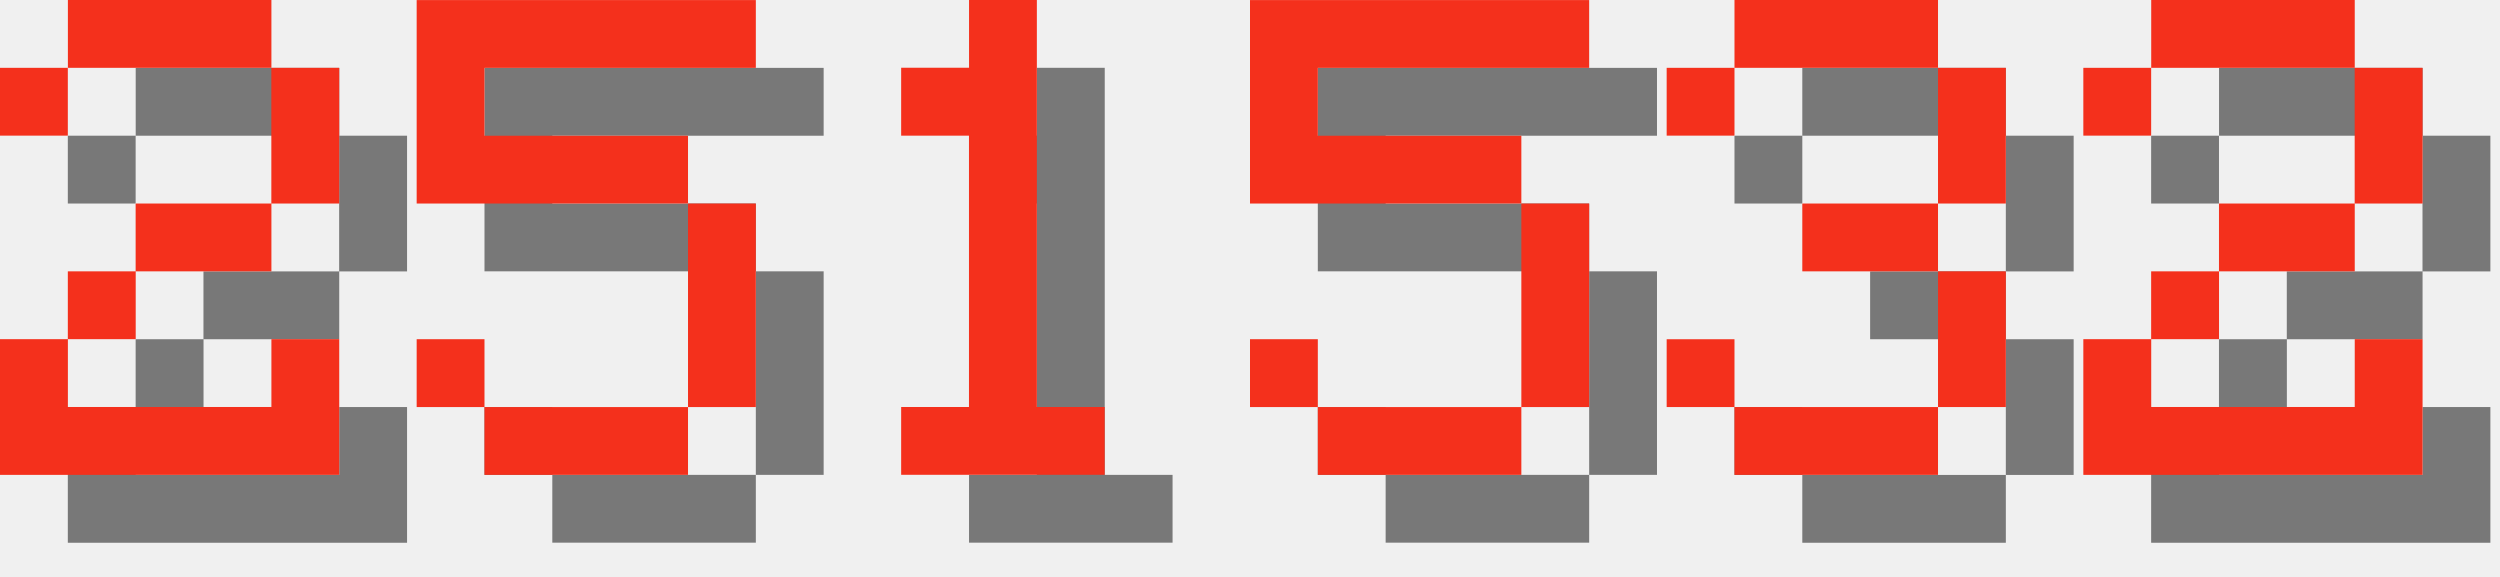
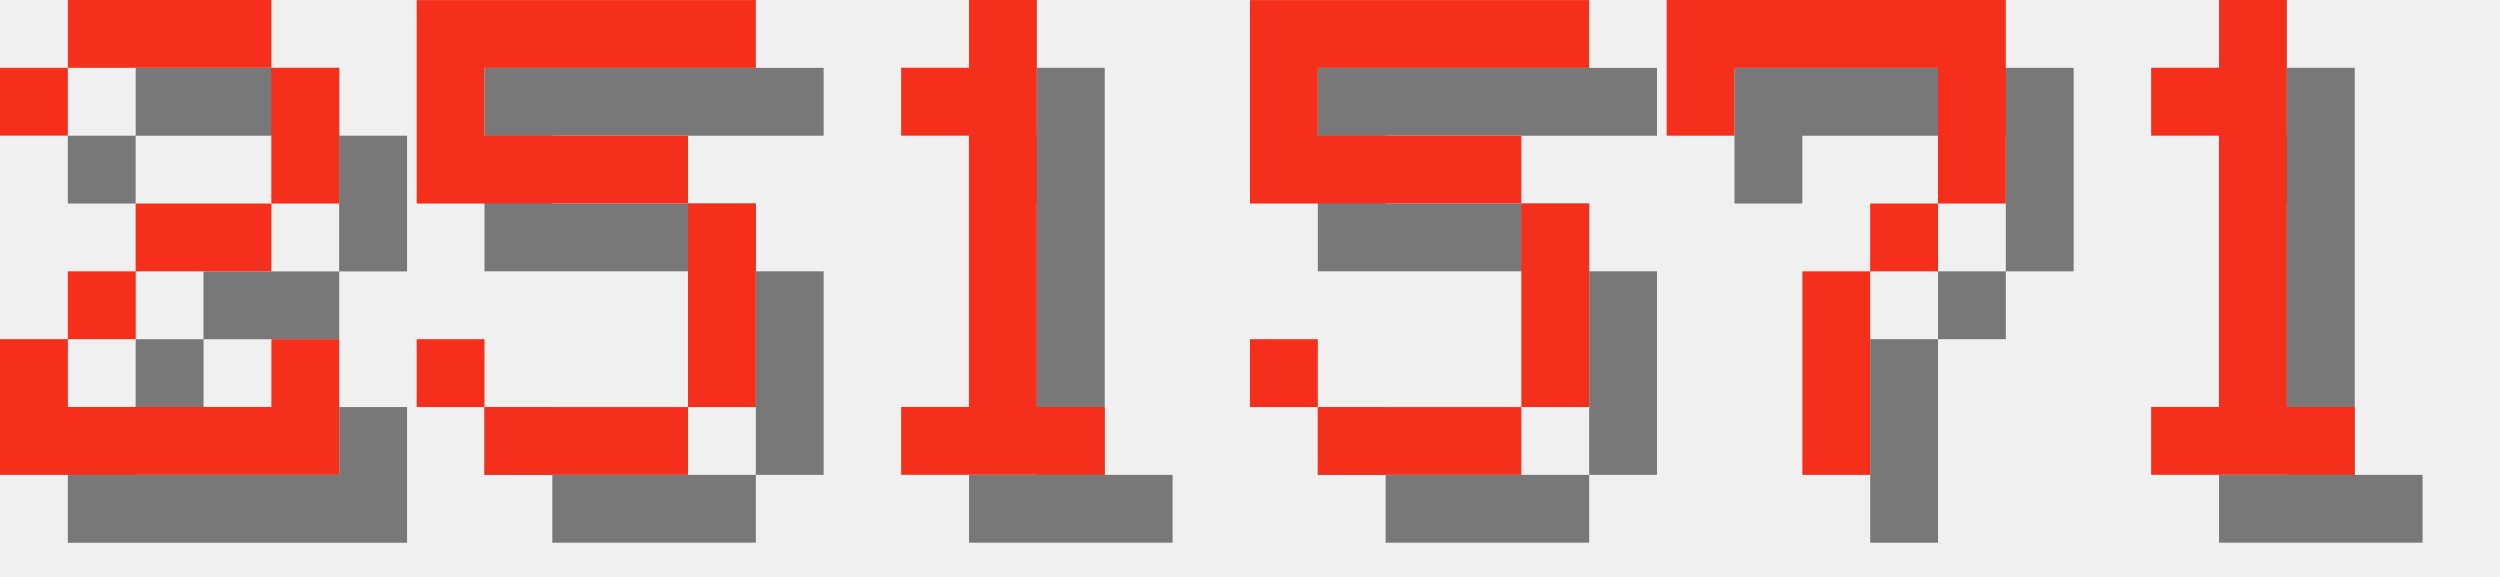
<svg xmlns="http://www.w3.org/2000/svg" version="1.1" width="156.0" height="36">
  <style>
        .text-foreground {
            fill: #F4301C;
        }
        .text-shadow {
            fill: #000000;
            fill-opacity: 0.5;
        }
    </style>
  <g class="digit" id="digit_2" transform="translate(0.0, 0), scale(4)">
    <path id="digit_2_shadow" class="text-shadow" d="m1.058 2.117v1.058h1.058v-1.058h3.175v2.117h-2.117v1.058h-1.058v1.058h-1.058v2.117h5.292v-2.117h-1.058v1.058h-3.175v-1.058h1.058v-1.058h2.117v-1.058h1.058v-2.117h-1.058v-1.058h-3.175v1.058h-1.058z" fill-opacity=".5" style="paint-order:stroke fill markers" />
    <path id="digit_2_fg" class="text-foreground" d="m0 1.058v1.058h1.058v-1.058h3.175v2.117h-2.117v1.058h-1.058v1.058h-1.058v2.117h5.292v-2.117h-1.058v1.058h-3.175v-1.058h1.058v-1.058h2.117v-1.058h1.058v-2.117h-1.058v-1.058h-3.175v1.058h-1.058z" fill="#fff" style="paint-order:stroke fill markers" />
  </g>
  <g class="digit" id="digit_5" transform="translate(26.0, 0), scale(4)">
    <path id="digit_5_shadow" class="text-shadow" d="m1.058 1.058v3.175h4.233v3.175h-3.175v-1.058h-1.058v1.058h1.058v1.058h3.175v-1.058h1.058v-3.175h-1.058v-1.058h-3.175v-1.058h4.233v-1.058h-5.292z" fill-opacity=".5" style="paint-order:stroke fill markers" />
    <path id="digit_5_fg" class="text-foreground" d="m0 0v3.175h4.233v3.175h-3.175v-1.058h-1.058v1.058h1.058v1.058h3.175v-1.058h1.058v-3.175h-1.058v-1.058h-3.175v-1.058h4.233v-1.058h-5.292z" fill="#fff" style="paint-order:stroke fill markers" />
  </g>
  <g class="digit" id="digit_1" transform="translate(52.0, 0), scale(4)">
    <path id="digit_1_shadow" class="text-shadow" d="m2.117 2.117v1.058h1.058v4.233h-1.058v1.058h3.175v-1.058h-1.058v-6.35h-1.058v1.058h-1.058z" fill-opacity=".5" style="paint-order:stroke fill markers" />
    <path id="digit_1_fg" class="text-foreground" d="m1.058 1.058v1.058h1.058v4.233h-1.058v1.058h3.175v-1.058h-1.058v-6.35h-1.058v1.058h-1.058z" fill="#fff" style="paint-order:stroke fill markers" />
  </g>
  <g class="digit" id="digit_5" transform="translate(78.0, 0), scale(4)">
    <path id="digit_5_shadow" class="text-shadow" d="m1.058 1.058v3.175h4.233v3.175h-3.175v-1.058h-1.058v1.058h1.058v1.058h3.175v-1.058h1.058v-3.175h-1.058v-1.058h-3.175v-1.058h4.233v-1.058h-5.292z" fill-opacity=".5" style="paint-order:stroke fill markers" />
    <path id="digit_5_fg" class="text-foreground" d="m0 0v3.175h4.233v3.175h-3.175v-1.058h-1.058v1.058h1.058v1.058h3.175v-1.058h1.058v-3.175h-1.058v-1.058h-3.175v-1.058h4.233v-1.058h-5.292z" fill="#fff" style="paint-order:stroke fill markers" />
  </g>
-   <g class="digit" id="digit_3" transform="translate(104.0, 0), scale(4)">
-     <path id="digit_3_shadow" class="text-shadow" d="m1.058 2.117v1.058h1.058v-1.058h3.175v2.117h-2.117v1.058h2.117v2.117h-3.175v-1.058h-1.058v1.058h1.058v1.058h3.175v-1.058h1.058v-2.117h-1.058v-1.058h1.058v-2.117h-1.058v-1.058h-3.175v1.058h-1.058z" fill-opacity=".5" style="paint-order:stroke fill markers" />
-     <path id="digit_3_fg" class="text-foreground" d="m0 1.058v1.058h1.058v-1.058h3.175v2.117h-2.117v1.058h2.117v2.117h-3.175v-1.058h-1.058v1.058h1.058v1.058h3.175v-1.058h1.058v-2.117h-1.058v-1.058h1.058v-2.117h-1.058v-1.058h-3.175v1.058h-1.058z" fill="#fff" style="paint-order:stroke fill markers" />
+   <g class="digit" id="digit_7" transform="translate(104.0, 0), scale(4)">
+     <path id="digit_7_shadow" class="text-shadow" d="m1.058 1.058 2e-6 2.117h1.058v-1.058h3.175v1.058l2e-7 1.058h-1.058v1.058h-1.058l4e-7 3.175 1.058 1e-7v-3.175h1.058v-1.058h1.058l5e-7 -1.058v-2.117z" fill-opacity=".5" style="paint-order:stroke fill markers" />
+     <path id="digit_7_fg" class="text-foreground" d="m0 0 2e-6 2.117h1.058v-1.058h3.175v1.058l2e-7 1.058h-1.058v1.058h-1.058l4e-7 3.175 1.058 1e-7v-3.175h1.058v-1.058h1.058l5e-7 -1.058v-2.117z" fill="#fff" style="paint-order:stroke fill markers" />
  </g>
-   <g class="digit" id="digit_2" transform="translate(130.0, 0), scale(4)">
-     <path id="digit_2_shadow" class="text-shadow" d="m1.058 2.117v1.058h1.058v-1.058h3.175v2.117h-2.117v1.058h-1.058v1.058h-1.058v2.117h5.292v-2.117h-1.058v1.058h-3.175v-1.058h1.058v-1.058h2.117v-1.058h1.058v-2.117h-1.058v-1.058h-3.175v1.058h-1.058z" fill-opacity=".5" style="paint-order:stroke fill markers" />
-     <path id="digit_2_fg" class="text-foreground" d="m0 1.058v1.058h1.058v-1.058h3.175v2.117h-2.117v1.058h-1.058v1.058h-1.058v2.117h5.292v-2.117h-1.058v1.058h-3.175v-1.058h1.058v-1.058h2.117v-1.058h1.058v-2.117h-1.058v-1.058h-3.175v1.058h-1.058z" fill="#fff" style="paint-order:stroke fill markers" />
+   <g class="digit" id="digit_1" transform="translate(130.0, 0), scale(4)">
+     <path id="digit_1_shadow" class="text-shadow" d="m2.117 2.117v1.058h1.058v4.233h-1.058v1.058h3.175v-1.058h-1.058v-6.35h-1.058v1.058h-1.058z" fill-opacity=".5" style="paint-order:stroke fill markers" />
+     <path id="digit_1_fg" class="text-foreground" d="m1.058 1.058v1.058h1.058v4.233h-1.058v1.058h3.175v-1.058h-1.058v-6.35h-1.058v1.058h-1.058z" fill="#fff" style="paint-order:stroke fill markers" />
  </g>
</svg>
